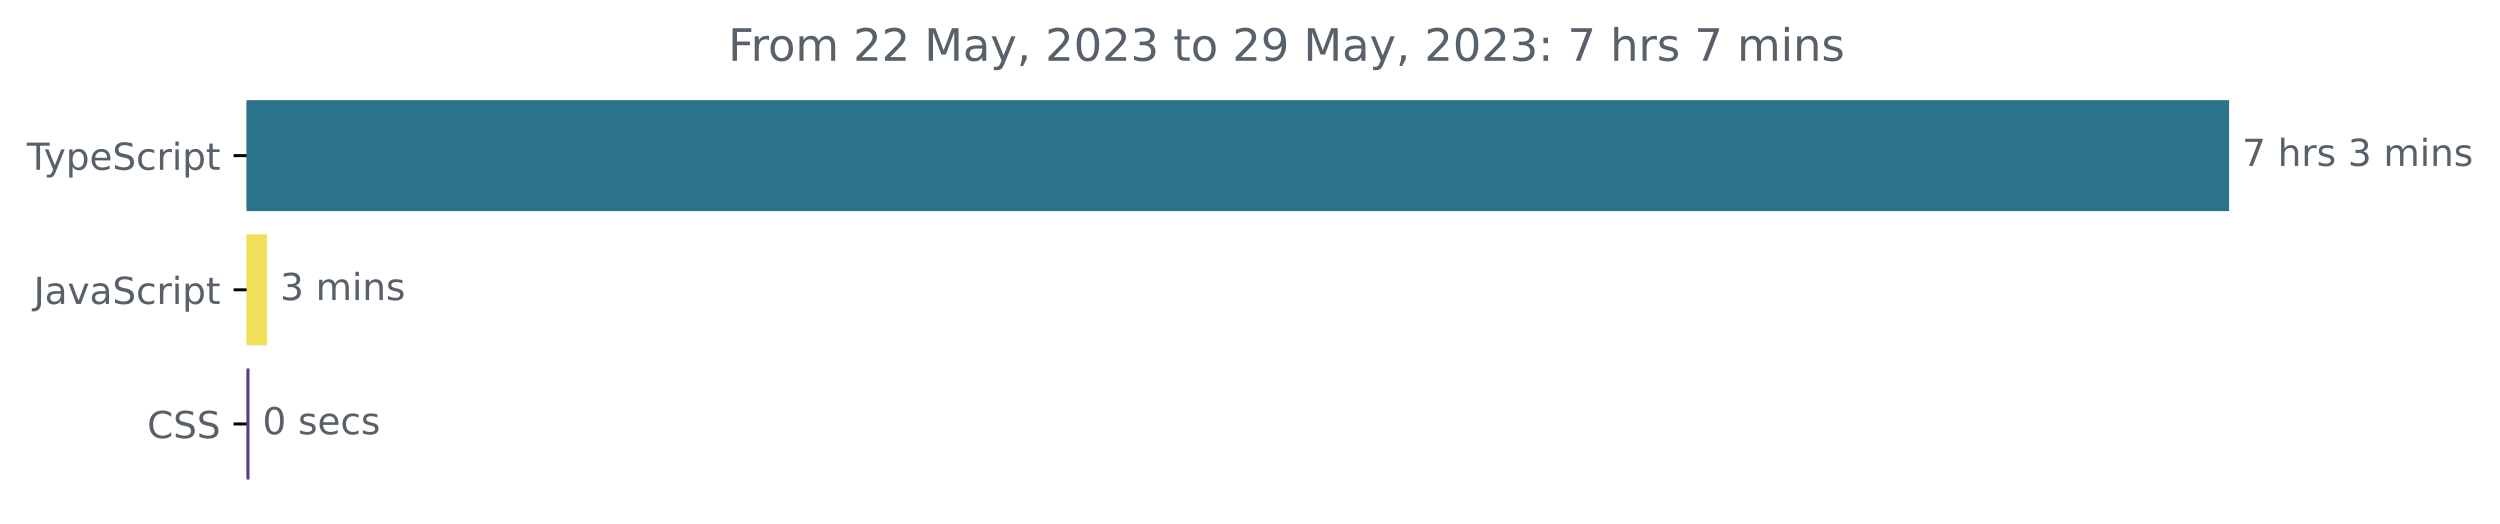
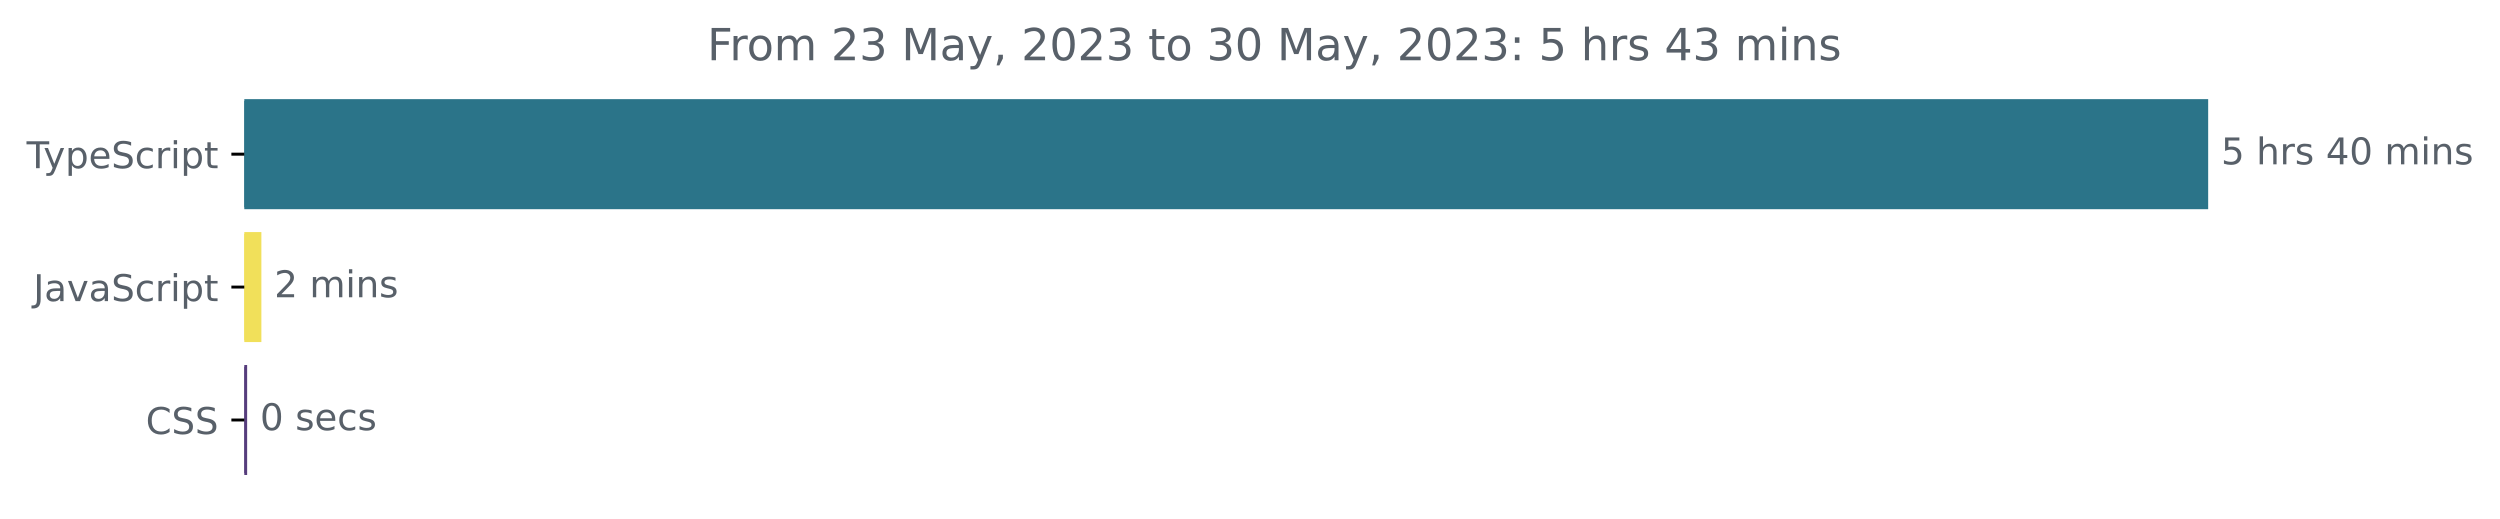
- <svg xmlns="http://www.w3.org/2000/svg" xmlns:xlink="http://www.w3.org/1999/xlink" width="670.782pt" height="140.398pt" viewBox="0 0 670.782 140.398" version="1.1">
+ <svg xmlns="http://www.w3.org/2000/svg" xmlns:xlink="http://www.w3.org/1999/xlink" width="677.144pt" height="140.398pt" viewBox="0 0 677.144 140.398" version="1.1">
  <defs>
    <style type="text/css">*{stroke-linejoin: round; stroke-linecap: butt}</style>
  </defs>
  <g id="figure_1">
    <g id="patch_1">
-       <path d="M -0 140.398  L 670.782 140.398  L 670.782 0  L -0 0  L -0 140.398  z " style="fill: none" />
+       <path d="M -0 140.398  L 677.144 140.398  L 677.144 0  L -0 0  L -0 140.398  z " style="fill: none" />
    </g>
    <g id="axes_1">
      <g id="patch_2">
-         <path d="M 66.17 27.358  L 597.599 27.358  L 597.599 56.158  L 66.17 56.158  z " clip-path="url(#p1f7447c80d)" style="fill: #2b7489; stroke: #2b7489; stroke-linejoin: miter" />
+         <path d="M 66.17 27.358  L 597.599 27.358  L 597.599 56.158  L 66.17 56.158  z " clip-path="url(#p71d32bf351)" style="fill: #2b7489; stroke: #2b7489; stroke-linejoin: miter" />
      </g>
      <g id="patch_3">
-         <path d="M 66.17 63.358  L 71.162 63.358  L 71.162 92.158  L 66.17 92.158  z " clip-path="url(#p1f7447c80d)" style="fill: #f1e05a; stroke: #f1e05a; stroke-linejoin: miter" />
+         <path d="M 66.17 63.358  L 70.296 63.358  L 70.296 92.158  L 66.17 92.158  z " clip-path="url(#p71d32bf351)" style="fill: #f1e05a; stroke: #f1e05a; stroke-linejoin: miter" />
      </g>
      <g id="patch_4">
-         <path d="M 66.17 99.358  L 66.439 99.358  L 66.439 128.158  L 66.17 128.158  z " clip-path="url(#p1f7447c80d)" style="fill: #563d7c; stroke: #563d7c; stroke-linejoin: miter" />
+         <path d="M 66.17 99.358  L 66.438 99.358  L 66.438 128.158  L 66.17 128.158  z " clip-path="url(#p71d32bf351)" style="fill: #563d7c; stroke: #563d7c; stroke-linejoin: miter" />
      </g>
      <g id="matplotlib.axis_1" />
      <g id="matplotlib.axis_2">
        <g id="ytick_1">
          <g id="line2d_1">
            <defs>
-               <path id="m939488a9e9" d="M 0 0  L -3.5 0  " style="stroke: #000000; stroke-width: 0.8" />
+               <path id="m48974a5160" d="M 0 0  L -3.5 0  " style="stroke: #000000; stroke-width: 0.8" />
            </defs>
            <g>
-               <use xlink:href="#m939488a9e9" x="66.17" y="41.758" style="stroke: #000000; stroke-width: 0.8" />
+               <use xlink:href="#m48974a5160" x="66.17" y="41.758" style="stroke: #000000; stroke-width: 0.8" />
            </g>
          </g>
          <g id="text_1">
            <g style="fill: #586069" transform="translate(7.2 45.55734)scale(0.1 -0.1)">
              <defs>
                <path id="DejaVuSans-54" d="M -19 4666  L 3928 4666  L 3928 4134  L 2272 4134  L 2272 0  L 1638 0  L 1638 4134  L -19 4134  L -19 4666  z " transform="scale(0.015625)" />
                <path id="DejaVuSans-79" d="M 2059 -325  Q 1816 -950 1584 -1140  Q 1353 -1331 966 -1331  L 506 -1331  L 506 -850  L 844 -850  Q 1081 -850 1212 -737  Q 1344 -625 1503 -206  L 1606 56  L 191 3500  L 800 3500  L 1894 763  L 2988 3500  L 3597 3500  L 2059 -325  z " transform="scale(0.015625)" />
                <path id="DejaVuSans-70" d="M 1159 525  L 1159 -1331  L 581 -1331  L 581 3500  L 1159 3500  L 1159 2969  Q 1341 3281 1617 3432  Q 1894 3584 2278 3584  Q 2916 3584 3314 3078  Q 3713 2572 3713 1747  Q 3713 922 3314 415  Q 2916 -91 2278 -91  Q 1894 -91 1617 61  Q 1341 213 1159 525  z M 3116 1747  Q 3116 2381 2855 2742  Q 2594 3103 2138 3103  Q 1681 3103 1420 2742  Q 1159 2381 1159 1747  Q 1159 1113 1420 752  Q 1681 391 2138 391  Q 2594 391 2855 752  Q 3116 1113 3116 1747  z " transform="scale(0.015625)" />
                <path id="DejaVuSans-65" d="M 3597 1894  L 3597 1613  L 953 1613  Q 991 1019 1311 708  Q 1631 397 2203 397  Q 2534 397 2845 478  Q 3156 559 3463 722  L 3463 178  Q 3153 47 2828 -22  Q 2503 -91 2169 -91  Q 1331 -91 842 396  Q 353 884 353 1716  Q 353 2575 817 3079  Q 1281 3584 2069 3584  Q 2775 3584 3186 3129  Q 3597 2675 3597 1894  z M 3022 2063  Q 3016 2534 2758 2815  Q 2500 3097 2075 3097  Q 1594 3097 1305 2825  Q 1016 2553 972 2059  L 3022 2063  z " transform="scale(0.015625)" />
                <path id="DejaVuSans-53" d="M 3425 4513  L 3425 3897  Q 3066 4069 2747 4153  Q 2428 4238 2131 4238  Q 1616 4238 1336 4038  Q 1056 3838 1056 3469  Q 1056 3159 1242 3001  Q 1428 2844 1947 2747  L 2328 2669  Q 3034 2534 3370 2195  Q 3706 1856 3706 1288  Q 3706 609 3251 259  Q 2797 -91 1919 -91  Q 1588 -91 1214 -16  Q 841 59 441 206  L 441 856  Q 825 641 1194 531  Q 1563 422 1919 422  Q 2459 422 2753 634  Q 3047 847 3047 1241  Q 3047 1584 2836 1778  Q 2625 1972 2144 2069  L 1759 2144  Q 1053 2284 737 2584  Q 422 2884 422 3419  Q 422 4038 858 4394  Q 1294 4750 2059 4750  Q 2388 4750 2728 4690  Q 3069 4631 3425 4513  z " transform="scale(0.015625)" />
                <path id="DejaVuSans-63" d="M 3122 3366  L 3122 2828  Q 2878 2963 2633 3030  Q 2388 3097 2138 3097  Q 1578 3097 1268 2742  Q 959 2388 959 1747  Q 959 1106 1268 751  Q 1578 397 2138 397  Q 2388 397 2633 464  Q 2878 531 3122 666  L 3122 134  Q 2881 22 2623 -34  Q 2366 -91 2075 -91  Q 1284 -91 818 406  Q 353 903 353 1747  Q 353 2603 823 3093  Q 1294 3584 2113 3584  Q 2378 3584 2631 3529  Q 2884 3475 3122 3366  z " transform="scale(0.015625)" />
                <path id="DejaVuSans-72" d="M 2631 2963  Q 2534 3019 2420 3045  Q 2306 3072 2169 3072  Q 1681 3072 1420 2755  Q 1159 2438 1159 1844  L 1159 0  L 581 0  L 581 3500  L 1159 3500  L 1159 2956  Q 1341 3275 1631 3429  Q 1922 3584 2338 3584  Q 2397 3584 2469 3576  Q 2541 3569 2628 3553  L 2631 2963  z " transform="scale(0.015625)" />
                <path id="DejaVuSans-69" d="M 603 3500  L 1178 3500  L 1178 0  L 603 0  L 603 3500  z M 603 4863  L 1178 4863  L 1178 4134  L 603 4134  L 603 4863  z " transform="scale(0.015625)" />
                <path id="DejaVuSans-74" d="M 1172 4494  L 1172 3500  L 2356 3500  L 2356 3053  L 1172 3053  L 1172 1153  Q 1172 725 1289 603  Q 1406 481 1766 481  L 2356 481  L 2356 0  L 1766 0  Q 1100 0 847 248  Q 594 497 594 1153  L 594 3053  L 172 3053  L 172 3500  L 594 3500  L 594 4494  L 1172 4494  z " transform="scale(0.015625)" />
              </defs>
              <use xlink:href="#DejaVuSans-54" />
              <use xlink:href="#DejaVuSans-79" x="45.459" />
              <use xlink:href="#DejaVuSans-70" x="104.639" />
              <use xlink:href="#DejaVuSans-65" x="168.115" />
              <use xlink:href="#DejaVuSans-53" x="229.639" />
              <use xlink:href="#DejaVuSans-63" x="293.115" />
              <use xlink:href="#DejaVuSans-72" x="348.096" />
              <use xlink:href="#DejaVuSans-69" x="389.209" />
              <use xlink:href="#DejaVuSans-70" x="416.992" />
              <use xlink:href="#DejaVuSans-74" x="480.469" />
            </g>
          </g>
        </g>
        <g id="ytick_2">
          <g id="line2d_2">
            <g>
-               <use xlink:href="#m939488a9e9" x="66.17" y="77.758" style="stroke: #000000; stroke-width: 0.8" />
+               <use xlink:href="#m48974a5160" x="66.17" y="77.758" style="stroke: #000000; stroke-width: 0.8" />
            </g>
          </g>
          <g id="text_2">
            <g style="fill: #586069" transform="translate(9.040625 81.55734)scale(0.1 -0.1)">
              <defs>
                <path id="DejaVuSans-4a" d="M 628 4666  L 1259 4666  L 1259 325  Q 1259 -519 939 -900  Q 619 -1281 -91 -1281  L -331 -1281  L -331 -750  L -134 -750  Q 284 -750 456 -515  Q 628 -281 628 325  L 628 4666  z " transform="scale(0.015625)" />
                <path id="DejaVuSans-61" d="M 2194 1759  Q 1497 1759 1228 1600  Q 959 1441 959 1056  Q 959 750 1161 570  Q 1363 391 1709 391  Q 2188 391 2477 730  Q 2766 1069 2766 1631  L 2766 1759  L 2194 1759  z M 3341 1997  L 3341 0  L 2766 0  L 2766 531  Q 2569 213 2275 61  Q 1981 -91 1556 -91  Q 1019 -91 701 211  Q 384 513 384 1019  Q 384 1609 779 1909  Q 1175 2209 1959 2209  L 2766 2209  L 2766 2266  Q 2766 2663 2505 2880  Q 2244 3097 1772 3097  Q 1472 3097 1187 3025  Q 903 2953 641 2809  L 641 3341  Q 956 3463 1253 3523  Q 1550 3584 1831 3584  Q 2591 3584 2966 3190  Q 3341 2797 3341 1997  z " transform="scale(0.015625)" />
                <path id="DejaVuSans-76" d="M 191 3500  L 800 3500  L 1894 563  L 2988 3500  L 3597 3500  L 2284 0  L 1503 0  L 191 3500  z " transform="scale(0.015625)" />
              </defs>
              <use xlink:href="#DejaVuSans-4a" />
              <use xlink:href="#DejaVuSans-61" x="29.492" />
              <use xlink:href="#DejaVuSans-76" x="90.771" />
              <use xlink:href="#DejaVuSans-61" x="149.951" />
              <use xlink:href="#DejaVuSans-53" x="211.23" />
              <use xlink:href="#DejaVuSans-63" x="274.707" />
              <use xlink:href="#DejaVuSans-72" x="329.688" />
              <use xlink:href="#DejaVuSans-69" x="370.801" />
              <use xlink:href="#DejaVuSans-70" x="398.584" />
              <use xlink:href="#DejaVuSans-74" x="462.061" />
            </g>
          </g>
        </g>
        <g id="ytick_3">
          <g id="line2d_3">
            <g>
-               <use xlink:href="#m939488a9e9" x="66.17" y="113.758" style="stroke: #000000; stroke-width: 0.8" />
+               <use xlink:href="#m48974a5160" x="66.17" y="113.758" style="stroke: #000000; stroke-width: 0.8" />
            </g>
          </g>
          <g id="text_3">
            <g style="fill: #586069" transform="translate(39.49063 117.5573)scale(0.1 -0.1)">
              <defs>
                <path id="DejaVuSans-43" d="M 4122 4306  L 4122 3641  Q 3803 3938 3442 4084  Q 3081 4231 2675 4231  Q 1875 4231 1450 3742  Q 1025 3253 1025 2328  Q 1025 1406 1450 917  Q 1875 428 2675 428  Q 3081 428 3442 575  Q 3803 722 4122 1019  L 4122 359  Q 3791 134 3420 21  Q 3050 -91 2638 -91  Q 1578 -91 968 557  Q 359 1206 359 2328  Q 359 3453 968 4101  Q 1578 4750 2638 4750  Q 3056 4750 3426 4639  Q 3797 4528 4122 4306  z " transform="scale(0.015625)" />
              </defs>
              <use xlink:href="#DejaVuSans-43" />
              <use xlink:href="#DejaVuSans-53" x="69.824" />
              <use xlink:href="#DejaVuSans-53" x="133.301" />
            </g>
          </g>
        </g>
      </g>
      <g id="text_4">
        <g style="fill: #586069" transform="translate(601.5989 44.5175)scale(0.1 -0.1)">
          <defs>
-             <path id="DejaVuSans-37" d="M 525 4666  L 3525 4666  L 3525 4397  L 1831 0  L 1172 0  L 2766 4134  L 525 4134  L 525 4666  z " transform="scale(0.015625)" />
+             <path id="DejaVuSans-35" d="M 691 4666  L 3169 4666  L 3169 4134  L 1269 4134  L 1269 2991  Q 1406 3038 1543 3061  Q 1681 3084 1819 3084  Q 2600 3084 3056 2656  Q 3513 2228 3513 1497  Q 3513 744 3044 326  Q 2575 -91 1722 -91  Q 1428 -91 1123 -41  Q 819 9 494 109  L 494 744  Q 775 591 1075 516  Q 1375 441 1709 441  Q 2250 441 2565 725  Q 2881 1009 2881 1497  Q 2881 1984 2565 2268  Q 2250 2553 1709 2553  Q 1456 2553 1204 2497  Q 953 2441 691 2322  L 691 4666  z " transform="scale(0.015625)" />
            <path id="DejaVuSans-20" transform="scale(0.015625)" />
            <path id="DejaVuSans-68" d="M 3513 2113  L 3513 0  L 2938 0  L 2938 2094  Q 2938 2591 2744 2837  Q 2550 3084 2163 3084  Q 1697 3084 1428 2787  Q 1159 2491 1159 1978  L 1159 0  L 581 0  L 581 4863  L 1159 4863  L 1159 2956  Q 1366 3272 1645 3428  Q 1925 3584 2291 3584  Q 2894 3584 3203 3211  Q 3513 2838 3513 2113  z " transform="scale(0.015625)" />
            <path id="DejaVuSans-73" d="M 2834 3397  L 2834 2853  Q 2591 2978 2328 3040  Q 2066 3103 1784 3103  Q 1356 3103 1142 2972  Q 928 2841 928 2578  Q 928 2378 1081 2264  Q 1234 2150 1697 2047  L 1894 2003  Q 2506 1872 2764 1633  Q 3022 1394 3022 966  Q 3022 478 2636 193  Q 2250 -91 1575 -91  Q 1294 -91 989 -36  Q 684 19 347 128  L 347 722  Q 666 556 975 473  Q 1284 391 1588 391  Q 1994 391 2212 530  Q 2431 669 2431 922  Q 2431 1156 2273 1281  Q 2116 1406 1581 1522  L 1381 1569  Q 847 1681 609 1914  Q 372 2147 372 2553  Q 372 3047 722 3315  Q 1072 3584 1716 3584  Q 2034 3584 2315 3537  Q 2597 3491 2834 3397  z " transform="scale(0.015625)" />
-             <path id="DejaVuSans-33" d="M 2597 2516  Q 3050 2419 3304 2112  Q 3559 1806 3559 1356  Q 3559 666 3084 287  Q 2609 -91 1734 -91  Q 1441 -91 1130 -33  Q 819 25 488 141  L 488 750  Q 750 597 1062 519  Q 1375 441 1716 441  Q 2309 441 2620 675  Q 2931 909 2931 1356  Q 2931 1769 2642 2001  Q 2353 2234 1838 2234  L 1294 2234  L 1294 2753  L 1863 2753  Q 2328 2753 2575 2939  Q 2822 3125 2822 3475  Q 2822 3834 2567 4026  Q 2313 4219 1838 4219  Q 1578 4219 1281 4162  Q 984 4106 628 3988  L 628 4550  Q 988 4650 1302 4700  Q 1616 4750 1894 4750  Q 2613 4750 3031 4423  Q 3450 4097 3450 3541  Q 3450 3153 3228 2886  Q 3006 2619 2597 2516  z " transform="scale(0.015625)" />
+             <path id="DejaVuSans-34" d="M 2419 4116  L 825 1625  L 2419 1625  L 2419 4116  z M 2253 4666  L 3047 4666  L 3047 1625  L 3713 1625  L 3713 1100  L 3047 1100  L 3047 0  L 2419 0  L 2419 1100  L 313 1100  L 313 1709  L 2253 4666  z " transform="scale(0.015625)" />
+             <path id="DejaVuSans-30" d="M 2034 4250  Q 1547 4250 1301 3770  Q 1056 3291 1056 2328  Q 1056 1369 1301 889  Q 1547 409 2034 409  Q 2525 409 2770 889  Q 3016 1369 3016 2328  Q 3016 3291 2770 3770  Q 2525 4250 2034 4250  z M 2034 4750  Q 2819 4750 3233 4129  Q 3647 3509 3647 2328  Q 3647 1150 3233 529  Q 2819 -91 2034 -91  Q 1250 -91 836 529  Q 422 1150 422 2328  Q 422 3509 836 4129  Q 1250 4750 2034 4750  z " transform="scale(0.015625)" />
            <path id="DejaVuSans-6d" d="M 3328 2828  Q 3544 3216 3844 3400  Q 4144 3584 4550 3584  Q 5097 3584 5394 3201  Q 5691 2819 5691 2113  L 5691 0  L 5113 0  L 5113 2094  Q 5113 2597 4934 2840  Q 4756 3084 4391 3084  Q 3944 3084 3684 2787  Q 3425 2491 3425 1978  L 3425 0  L 2847 0  L 2847 2094  Q 2847 2600 2669 2842  Q 2491 3084 2119 3084  Q 1678 3084 1418 2786  Q 1159 2488 1159 1978  L 1159 0  L 581 0  L 581 3500  L 1159 3500  L 1159 2956  Q 1356 3278 1631 3431  Q 1906 3584 2284 3584  Q 2666 3584 2933 3390  Q 3200 3197 3328 2828  z " transform="scale(0.015625)" />
            <path id="DejaVuSans-6e" d="M 3513 2113  L 3513 0  L 2938 0  L 2938 2094  Q 2938 2591 2744 2837  Q 2550 3084 2163 3084  Q 1697 3084 1428 2787  Q 1159 2491 1159 1978  L 1159 0  L 581 0  L 581 3500  L 1159 3500  L 1159 2956  Q 1366 3272 1645 3428  Q 1925 3584 2291 3584  Q 2894 3584 3203 3211  Q 3513 2838 3513 2113  z " transform="scale(0.015625)" />
          </defs>
-           <use xlink:href="#DejaVuSans-37" />
+           <use xlink:href="#DejaVuSans-35" />
          <use xlink:href="#DejaVuSans-20" x="63.623" />
          <use xlink:href="#DejaVuSans-68" x="95.41" />
          <use xlink:href="#DejaVuSans-72" x="158.789" />
          <use xlink:href="#DejaVuSans-73" x="199.902" />
          <use xlink:href="#DejaVuSans-20" x="252.002" />
-           <use xlink:href="#DejaVuSans-33" x="283.789" />
-           <use xlink:href="#DejaVuSans-20" x="347.412" />
-           <use xlink:href="#DejaVuSans-6d" x="379.199" />
-           <use xlink:href="#DejaVuSans-69" x="476.611" />
-           <use xlink:href="#DejaVuSans-6e" x="504.395" />
-           <use xlink:href="#DejaVuSans-73" x="567.773" />
+           <use xlink:href="#DejaVuSans-34" x="283.789" />
+           <use xlink:href="#DejaVuSans-30" x="347.412" />
+           <use xlink:href="#DejaVuSans-20" x="411.035" />
+           <use xlink:href="#DejaVuSans-6d" x="442.822" />
+           <use xlink:href="#DejaVuSans-69" x="540.234" />
+           <use xlink:href="#DejaVuSans-6e" x="568.018" />
+           <use xlink:href="#DejaVuSans-73" x="631.396" />
        </g>
      </g>
      <g id="text_5">
-         <g style="fill: #586069" transform="translate(75.16151 80.5175)scale(0.1 -0.1)">
-           <use xlink:href="#DejaVuSans-33" />
+         <g style="fill: #586069" transform="translate(74.29573 80.5175)scale(0.1 -0.1)">
+           <defs>
+             <path id="DejaVuSans-32" d="M 1228 531  L 3431 531  L 3431 0  L 469 0  L 469 531  Q 828 903 1448 1529  Q 2069 2156 2228 2338  Q 2531 2678 2651 2914  Q 2772 3150 2772 3378  Q 2772 3750 2511 3984  Q 2250 4219 1831 4219  Q 1534 4219 1204 4116  Q 875 4013 500 3803  L 500 4441  Q 881 4594 1212 4672  Q 1544 4750 1819 4750  Q 2544 4750 2975 4387  Q 3406 4025 3406 3419  Q 3406 3131 3298 2873  Q 3191 2616 2906 2266  Q 2828 2175 2409 1742  Q 1991 1309 1228 531  z " transform="scale(0.015625)" />
+           </defs>
+           <use xlink:href="#DejaVuSans-32" />
          <use xlink:href="#DejaVuSans-20" x="63.623" />
          <use xlink:href="#DejaVuSans-6d" x="95.41" />
          <use xlink:href="#DejaVuSans-69" x="192.822" />
          <use xlink:href="#DejaVuSans-6e" x="220.605" />
          <use xlink:href="#DejaVuSans-73" x="283.984" />
        </g>
      </g>
      <g id="text_6">
-         <g style="fill: #586069" transform="translate(70.43866 116.5175)scale(0.1 -0.1)">
-           <defs>
-             <path id="DejaVuSans-30" d="M 2034 4250  Q 1547 4250 1301 3770  Q 1056 3291 1056 2328  Q 1056 1369 1301 889  Q 1547 409 2034 409  Q 2525 409 2770 889  Q 3016 1369 3016 2328  Q 3016 3291 2770 3770  Q 2525 4250 2034 4250  z M 2034 4750  Q 2819 4750 3233 4129  Q 3647 3509 3647 2328  Q 3647 1150 3233 529  Q 2819 -91 2034 -91  Q 1250 -91 836 529  Q 422 1150 422 2328  Q 422 3509 836 4129  Q 1250 4750 2034 4750  z " transform="scale(0.015625)" />
-           </defs>
+         <g style="fill: #586069" transform="translate(70.4382 116.5175)scale(0.1 -0.1)">
          <use xlink:href="#DejaVuSans-30" />
          <use xlink:href="#DejaVuSans-20" x="63.623" />
          <use xlink:href="#DejaVuSans-73" x="95.41" />
          <use xlink:href="#DejaVuSans-65" x="147.51" />
          <use xlink:href="#DejaVuSans-63" x="209.033" />
          <use xlink:href="#DejaVuSans-73" x="264.014" />
        </g>
      </g>
      <g id="text_7">
-         <g style="fill: #586069" transform="translate(195.3841 16.31812)scale(0.12 -0.12)">
+         <g style="fill: #586069" transform="translate(191.5666 16.31812)scale(0.12 -0.12)">
          <defs>
            <path id="DejaVuSans-46" d="M 628 4666  L 3309 4666  L 3309 4134  L 1259 4134  L 1259 2759  L 3109 2759  L 3109 2228  L 1259 2228  L 1259 0  L 628 0  L 628 4666  z " transform="scale(0.015625)" />
            <path id="DejaVuSans-6f" d="M 1959 3097  Q 1497 3097 1228 2736  Q 959 2375 959 1747  Q 959 1119 1226 758  Q 1494 397 1959 397  Q 2419 397 2687 759  Q 2956 1122 2956 1747  Q 2956 2369 2687 2733  Q 2419 3097 1959 3097  z M 1959 3584  Q 2709 3584 3137 3096  Q 3566 2609 3566 1747  Q 3566 888 3137 398  Q 2709 -91 1959 -91  Q 1206 -91 779 398  Q 353 888 353 1747  Q 353 2609 779 3096  Q 1206 3584 1959 3584  z " transform="scale(0.015625)" />
-             <path id="DejaVuSans-32" d="M 1228 531  L 3431 531  L 3431 0  L 469 0  L 469 531  Q 828 903 1448 1529  Q 2069 2156 2228 2338  Q 2531 2678 2651 2914  Q 2772 3150 2772 3378  Q 2772 3750 2511 3984  Q 2250 4219 1831 4219  Q 1534 4219 1204 4116  Q 875 4013 500 3803  L 500 4441  Q 881 4594 1212 4672  Q 1544 4750 1819 4750  Q 2544 4750 2975 4387  Q 3406 4025 3406 3419  Q 3406 3131 3298 2873  Q 3191 2616 2906 2266  Q 2828 2175 2409 1742  Q 1991 1309 1228 531  z " transform="scale(0.015625)" />
+             <path id="DejaVuSans-33" d="M 2597 2516  Q 3050 2419 3304 2112  Q 3559 1806 3559 1356  Q 3559 666 3084 287  Q 2609 -91 1734 -91  Q 1441 -91 1130 -33  Q 819 25 488 141  L 488 750  Q 750 597 1062 519  Q 1375 441 1716 441  Q 2309 441 2620 675  Q 2931 909 2931 1356  Q 2931 1769 2642 2001  Q 2353 2234 1838 2234  L 1294 2234  L 1294 2753  L 1863 2753  Q 2328 2753 2575 2939  Q 2822 3125 2822 3475  Q 2822 3834 2567 4026  Q 2313 4219 1838 4219  Q 1578 4219 1281 4162  Q 984 4106 628 3988  L 628 4550  Q 988 4650 1302 4700  Q 1616 4750 1894 4750  Q 2613 4750 3031 4423  Q 3450 4097 3450 3541  Q 3450 3153 3228 2886  Q 3006 2619 2597 2516  z " transform="scale(0.015625)" />
            <path id="DejaVuSans-4d" d="M 628 4666  L 1569 4666  L 2759 1491  L 3956 4666  L 4897 4666  L 4897 0  L 4281 0  L 4281 4097  L 3078 897  L 2444 897  L 1241 4097  L 1241 0  L 628 0  L 628 4666  z " transform="scale(0.015625)" />
            <path id="DejaVuSans-2c" d="M 750 794  L 1409 794  L 1409 256  L 897 -744  L 494 -744  L 750 256  L 750 794  z " transform="scale(0.015625)" />
-             <path id="DejaVuSans-39" d="M 703 97  L 703 672  Q 941 559 1184 500  Q 1428 441 1663 441  Q 2288 441 2617 861  Q 2947 1281 2994 2138  Q 2813 1869 2534 1725  Q 2256 1581 1919 1581  Q 1219 1581 811 2004  Q 403 2428 403 3163  Q 403 3881 828 4315  Q 1253 4750 1959 4750  Q 2769 4750 3195 4129  Q 3622 3509 3622 2328  Q 3622 1225 3098 567  Q 2575 -91 1691 -91  Q 1453 -91 1209 -44  Q 966 3 703 97  z M 1959 2075  Q 2384 2075 2632 2365  Q 2881 2656 2881 3163  Q 2881 3666 2632 3958  Q 2384 4250 1959 4250  Q 1534 4250 1286 3958  Q 1038 3666 1038 3163  Q 1038 2656 1286 2365  Q 1534 2075 1959 2075  z " transform="scale(0.015625)" />
            <path id="DejaVuSans-3a" d="M 750 794  L 1409 794  L 1409 0  L 750 0  L 750 794  z M 750 3309  L 1409 3309  L 1409 2516  L 750 2516  L 750 3309  z " transform="scale(0.015625)" />
          </defs>
          <use xlink:href="#DejaVuSans-46" />
          <use xlink:href="#DejaVuSans-72" x="50.27" />
          <use xlink:href="#DejaVuSans-6f" x="89.133" />
          <use xlink:href="#DejaVuSans-6d" x="150.314" />
          <use xlink:href="#DejaVuSans-20" x="247.727" />
          <use xlink:href="#DejaVuSans-32" x="279.514" />
-           <use xlink:href="#DejaVuSans-32" x="343.137" />
+           <use xlink:href="#DejaVuSans-33" x="343.137" />
          <use xlink:href="#DejaVuSans-20" x="406.76" />
          <use xlink:href="#DejaVuSans-4d" x="438.547" />
          <use xlink:href="#DejaVuSans-61" x="524.826" />
          <use xlink:href="#DejaVuSans-79" x="586.105" />
          <use xlink:href="#DejaVuSans-2c" x="645.285" />
          <use xlink:href="#DejaVuSans-20" x="677.072" />
          <use xlink:href="#DejaVuSans-32" x="708.859" />
          <use xlink:href="#DejaVuSans-30" x="772.482" />
          <use xlink:href="#DejaVuSans-32" x="836.105" />
          <use xlink:href="#DejaVuSans-33" x="899.729" />
          <use xlink:href="#DejaVuSans-20" x="963.352" />
          <use xlink:href="#DejaVuSans-74" x="995.139" />
          <use xlink:href="#DejaVuSans-6f" x="1034.348" />
          <use xlink:href="#DejaVuSans-20" x="1095.529" />
-           <use xlink:href="#DejaVuSans-32" x="1127.316" />
-           <use xlink:href="#DejaVuSans-39" x="1190.939" />
+           <use xlink:href="#DejaVuSans-33" x="1127.316" />
+           <use xlink:href="#DejaVuSans-30" x="1190.939" />
          <use xlink:href="#DejaVuSans-20" x="1254.562" />
          <use xlink:href="#DejaVuSans-4d" x="1286.35" />
          <use xlink:href="#DejaVuSans-61" x="1372.629" />
          <use xlink:href="#DejaVuSans-79" x="1433.908" />
          <use xlink:href="#DejaVuSans-2c" x="1493.088" />
          <use xlink:href="#DejaVuSans-20" x="1524.875" />
          <use xlink:href="#DejaVuSans-32" x="1556.662" />
          <use xlink:href="#DejaVuSans-30" x="1620.285" />
          <use xlink:href="#DejaVuSans-32" x="1683.908" />
          <use xlink:href="#DejaVuSans-33" x="1747.531" />
          <use xlink:href="#DejaVuSans-3a" x="1811.154" />
          <use xlink:href="#DejaVuSans-20" x="1844.846" />
-           <use xlink:href="#DejaVuSans-37" x="1876.633" />
+           <use xlink:href="#DejaVuSans-35" x="1876.633" />
          <use xlink:href="#DejaVuSans-20" x="1940.256" />
          <use xlink:href="#DejaVuSans-68" x="1972.043" />
          <use xlink:href="#DejaVuSans-72" x="2035.422" />
          <use xlink:href="#DejaVuSans-73" x="2076.535" />
          <use xlink:href="#DejaVuSans-20" x="2128.635" />
-           <use xlink:href="#DejaVuSans-37" x="2160.422" />
-           <use xlink:href="#DejaVuSans-20" x="2224.045" />
-           <use xlink:href="#DejaVuSans-6d" x="2255.832" />
-           <use xlink:href="#DejaVuSans-69" x="2353.244" />
-           <use xlink:href="#DejaVuSans-6e" x="2381.027" />
-           <use xlink:href="#DejaVuSans-73" x="2444.406" />
+           <use xlink:href="#DejaVuSans-34" x="2160.422" />
+           <use xlink:href="#DejaVuSans-33" x="2224.045" />
+           <use xlink:href="#DejaVuSans-20" x="2287.668" />
+           <use xlink:href="#DejaVuSans-6d" x="2319.455" />
+           <use xlink:href="#DejaVuSans-69" x="2416.867" />
+           <use xlink:href="#DejaVuSans-6e" x="2444.65" />
+           <use xlink:href="#DejaVuSans-73" x="2508.029" />
        </g>
      </g>
    </g>
  </g>
  <defs>
-     <clipPath id="p1f7447c80d">
+     <clipPath id="p71d32bf351">
      <rect x="66.17" y="22.318" width="558" height="110.88" />
    </clipPath>
  </defs>
</svg>
